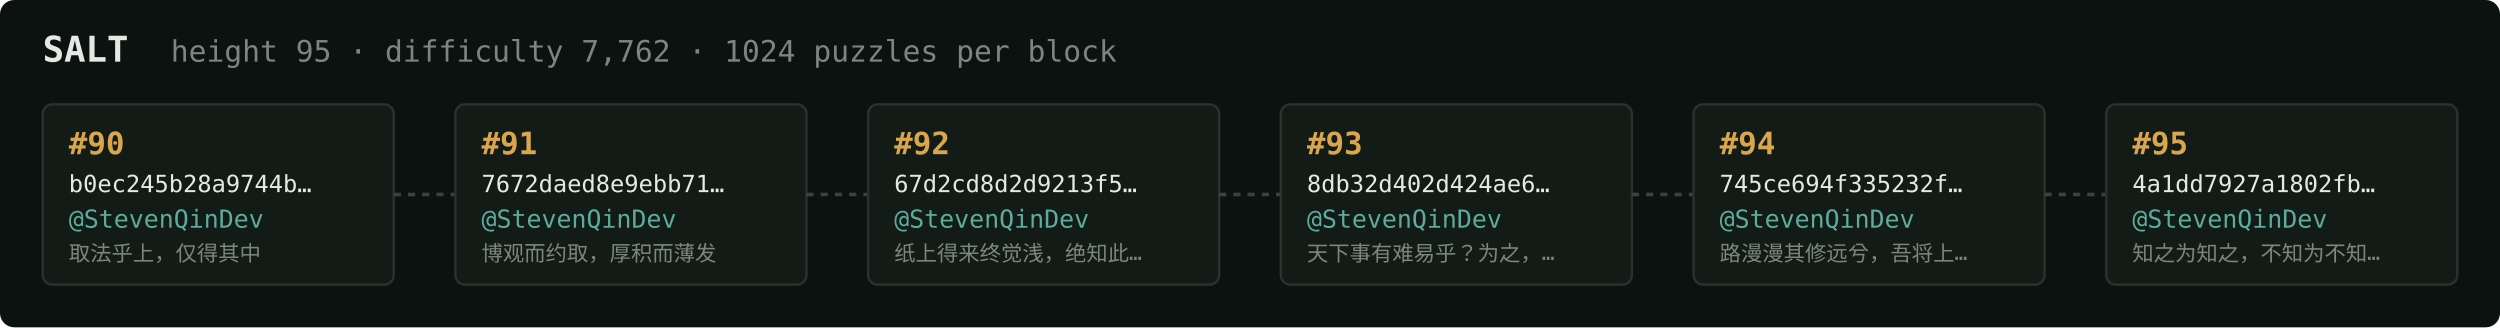
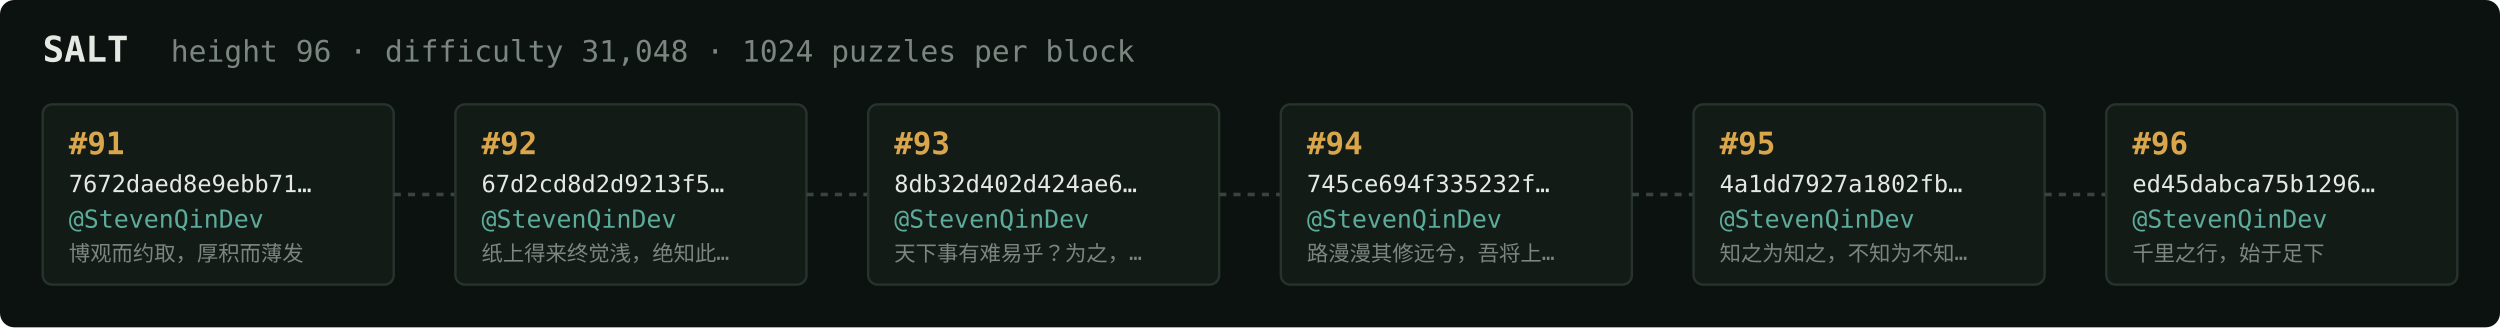
<svg xmlns="http://www.w3.org/2000/svg" width="1054" height="138" viewBox="0 0 1054 138" font-family="ui-monospace,SFMono-Regular,Menlo,monospace">
  <rect fill="#0c1210" width="1054" height="138" rx="6" />
  <text x="18" y="26" fill="#e5e9e3" font-size="15" font-weight="700">SALT</text>
-   <text x="72" y="26" fill="#7a867f" font-size="12.5">height 95 · difficulty 7,762 · 1024 puzzles per block</text>
+   <text x="72" y="26" fill="#7a867f" font-size="12.5">height 96 · difficulty 31,048 · 1024 puzzles per block</text>
  <rect x="18" y="44" width="148" height="76" rx="4" fill="#131b17" stroke="#28332e" stroke-width="1" />
-   <text x="29" y="65" fill="#d9a64c" font-size="13" font-weight="700">#90</text>
-   <text x="29" y="81" fill="#e5e9e3" font-size="10">b0ec245b28a9744b…</text>
+   <text x="29" y="65" fill="#d9a64c" font-size="13" font-weight="700">#91</text>
+   <text x="29" y="81" fill="#e5e9e3" font-size="10">7672daed8e9ebb71…</text>
  <text x="29" y="96" fill="#5cab9b" font-size="10.5">@StevenQinDev</text>
-   <text x="29" y="110" fill="#7a867f" font-size="9">取法乎上，仅得其中</text>
+   <text x="29" y="110" fill="#7a867f" font-size="9">博观而约取，厚积而薄发</text>
  <line x1="166" y1="82.0" x2="192" y2="82.0" stroke="#38443e" stroke-width="1.5" stroke-dasharray="3 3" />
  <rect x="192" y="44" width="148" height="76" rx="4" fill="#131b17" stroke="#28332e" stroke-width="1" />
-   <text x="203" y="65" fill="#d9a64c" font-size="13" font-weight="700">#91</text>
-   <text x="203" y="81" fill="#e5e9e3" font-size="10">7672daed8e9ebb71…</text>
+   <text x="203" y="65" fill="#d9a64c" font-size="13" font-weight="700">#92</text>
+   <text x="203" y="81" fill="#e5e9e3" font-size="10">67d2cd8d2d9213f5…</text>
  <text x="203" y="96" fill="#5cab9b" font-size="10.5">@StevenQinDev</text>
-   <text x="203" y="110" fill="#7a867f" font-size="9">博观而约取，厚积而薄发</text>
+   <text x="203" y="110" fill="#7a867f" font-size="9">纸上得来终觉浅，绝知此…</text>
  <line x1="340" y1="82.0" x2="366" y2="82.0" stroke="#38443e" stroke-width="1.5" stroke-dasharray="3 3" />
  <rect x="366" y="44" width="148" height="76" rx="4" fill="#131b17" stroke="#28332e" stroke-width="1" />
-   <text x="377" y="65" fill="#d9a64c" font-size="13" font-weight="700">#92</text>
-   <text x="377" y="81" fill="#e5e9e3" font-size="10">67d2cd8d2d9213f5…</text>
+   <text x="377" y="65" fill="#d9a64c" font-size="13" font-weight="700">#93</text>
+   <text x="377" y="81" fill="#e5e9e3" font-size="10">8db32d402d424ae6…</text>
  <text x="377" y="96" fill="#5cab9b" font-size="10.5">@StevenQinDev</text>
-   <text x="377" y="110" fill="#7a867f" font-size="9">纸上得来终觉浅，绝知此…</text>
+   <text x="377" y="110" fill="#7a867f" font-size="9">天下事有难易乎？为之，…</text>
  <line x1="514" y1="82.0" x2="540" y2="82.0" stroke="#38443e" stroke-width="1.5" stroke-dasharray="3 3" />
  <rect x="540" y="44" width="148" height="76" rx="4" fill="#131b17" stroke="#28332e" stroke-width="1" />
-   <text x="551" y="65" fill="#d9a64c" font-size="13" font-weight="700">#93</text>
-   <text x="551" y="81" fill="#e5e9e3" font-size="10">8db32d402d424ae6…</text>
+   <text x="551" y="65" fill="#d9a64c" font-size="13" font-weight="700">#94</text>
+   <text x="551" y="81" fill="#e5e9e3" font-size="10">745ce694f335232f…</text>
  <text x="551" y="96" fill="#5cab9b" font-size="10.5">@StevenQinDev</text>
-   <text x="551" y="110" fill="#7a867f" font-size="9">天下事有难易乎？为之，…</text>
+   <text x="551" y="110" fill="#7a867f" font-size="9">路漫漫其修远兮，吾将上…</text>
  <line x1="688" y1="82.0" x2="714" y2="82.0" stroke="#38443e" stroke-width="1.5" stroke-dasharray="3 3" />
  <rect x="714" y="44" width="148" height="76" rx="4" fill="#131b17" stroke="#28332e" stroke-width="1" />
-   <text x="725" y="65" fill="#d9a64c" font-size="13" font-weight="700">#94</text>
-   <text x="725" y="81" fill="#e5e9e3" font-size="10">745ce694f335232f…</text>
+   <text x="725" y="65" fill="#d9a64c" font-size="13" font-weight="700">#95</text>
+   <text x="725" y="81" fill="#e5e9e3" font-size="10">4a1dd7927a1802fb…</text>
  <text x="725" y="96" fill="#5cab9b" font-size="10.5">@StevenQinDev</text>
-   <text x="725" y="110" fill="#7a867f" font-size="9">路漫漫其修远兮，吾将上…</text>
+   <text x="725" y="110" fill="#7a867f" font-size="9">知之为知之，不知为不知…</text>
  <line x1="862" y1="82.0" x2="888" y2="82.0" stroke="#38443e" stroke-width="1.5" stroke-dasharray="3 3" />
  <rect x="888" y="44" width="148" height="76" rx="4" fill="#131b17" stroke="#28332e" stroke-width="1" />
-   <text x="899" y="65" fill="#d9a64c" font-size="13" font-weight="700">#95</text>
-   <text x="899" y="81" fill="#e5e9e3" font-size="10">4a1dd7927a1802fb…</text>
+   <text x="899" y="65" fill="#d9a64c" font-size="13" font-weight="700">#96</text>
+   <text x="899" y="81" fill="#e5e9e3" font-size="10">ed45dabca75b1296…</text>
  <text x="899" y="96" fill="#5cab9b" font-size="10.5">@StevenQinDev</text>
-   <text x="899" y="110" fill="#7a867f" font-size="9">知之为知之，不知为不知…</text>
+   <text x="899" y="110" fill="#7a867f" font-size="9">千里之行，始于足下</text>
</svg>
